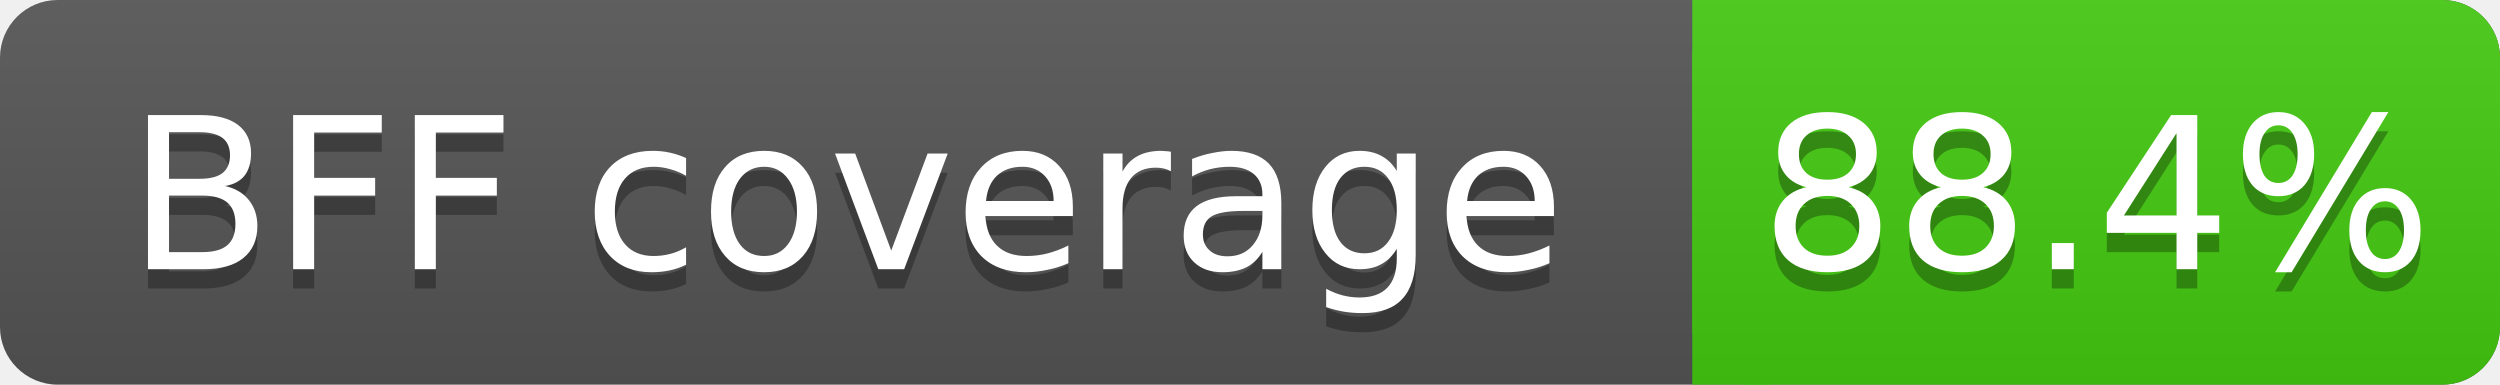
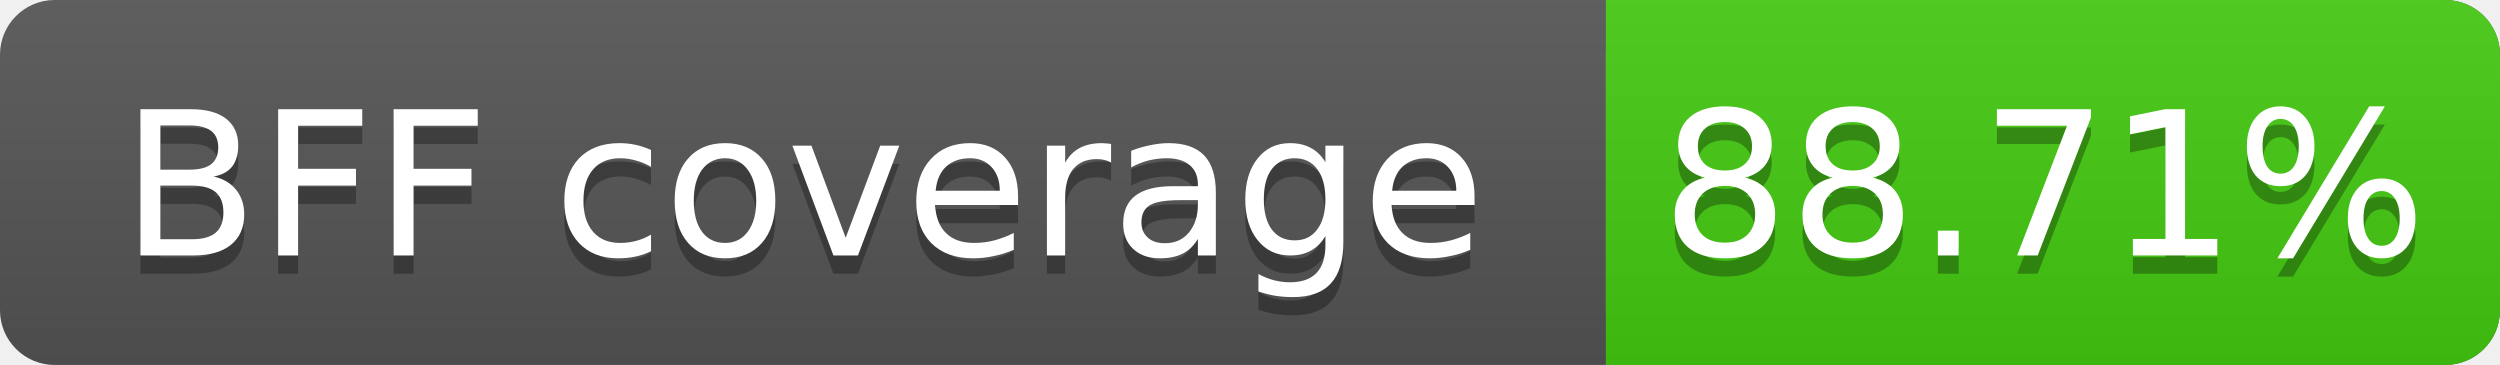
- <svg xmlns="http://www.w3.org/2000/svg" width="130" height="20">
+ <svg xmlns="http://www.w3.org/2000/svg" width="137" height="20">
  <linearGradient id="s" x2="0" y2="100%">
    <stop offset="0" stop-color="#bbb" stop-opacity=".1" />
    <stop offset="1" stop-opacity=".1" />
  </linearGradient>
-   <rect rx="3" width="130" height="20" fill="#555" />
-   <rect rx="3" x="88" width="42" height="20" fill="#4c1" />
+   <rect rx="3" width="137" height="20" fill="#555" />
+   <rect rx="3" x="88" width="49" height="20" fill="#4c1" />
  <rect x="88" width="4" height="20" fill="#4c1" />
-   <rect rx="3" width="130" height="20" fill="url(#s)" />
+   <rect rx="3" width="137" height="20" fill="url(#s)" />
  <g fill="#fff" text-anchor="middle" font-family="DejaVu Sans,Verdana,Geneva,sans-serif" font-size="11">
    <text x="44" y="15" fill="#010101" fill-opacity=".3">BFF coverage</text>
    <text x="44" y="14">BFF coverage</text>
-     <text x="109" y="15" fill="#010101" fill-opacity=".3">88.4%</text>
-     <text x="109" y="14">88.4%</text>
+     <text x="112" y="15" fill="#010101" fill-opacity=".3">88.71%</text>
+     <text x="112" y="14">88.71%</text>
  </g>
</svg>
